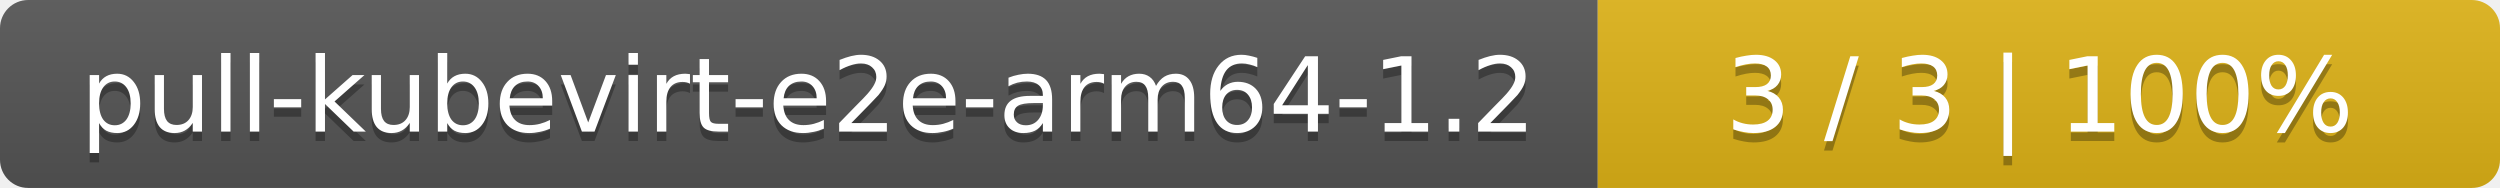
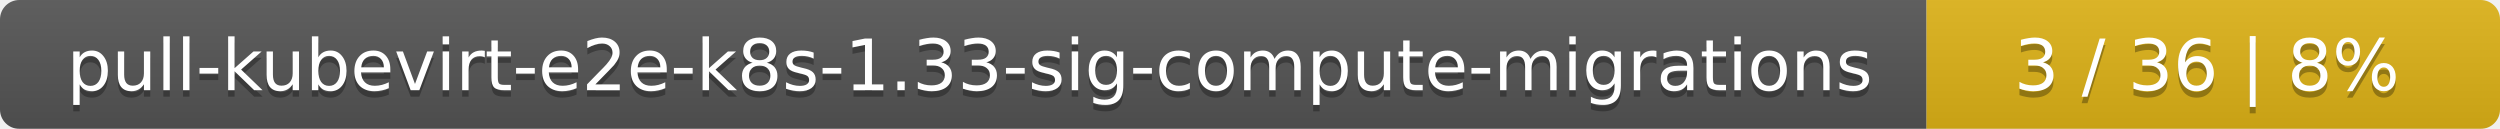
- <svg xmlns="http://www.w3.org/2000/svg" width="266" height="20">
+ <svg xmlns="http://www.w3.org/2000/svg" width="388" height="20">
  <linearGradient id="smooth" x2="0" y2="100%">
    <stop offset="0" stop-color="#bbb" stop-opacity=".1" />
    <stop offset="1" stop-opacity=".1" />
  </linearGradient>
  <mask id="round">
-     <rect width="266" height="20" rx="3" fill="#fff" />
+     <rect width="388" height="20" rx="3" fill="#fff" />
  </mask>
  <g mask="url(#round)">
-     <rect width="170" height="20" fill="#555" />
-     <rect x="170" width="96" height="20" fill="#dfb317" />
-     <rect width="266" height="20" fill="url(#smooth)" />
+     <rect width="299" height="20" fill="#555" />
+     <rect x="299" width="89" height="20" fill="#dfb317" />
+     <rect width="388" height="20" fill="url(#smooth)" />
  </g>
  <g fill="#fff" text-anchor="middle" font-family="DejaVu Sans,Verdana,Geneva,sans-serif" font-size="11">
-     <text x="86" y="15" fill="#010101" fill-opacity=".3">pull-kubevirt-e2e-arm64-1.2</text>
-     <text x="86" y="14">pull-kubevirt-e2e-arm64-1.2</text>
-     <text x="217" y="15" fill="#010101" fill-opacity=".3">3 / 3    |    100%</text>
-     <text x="217" y="14">3 / 3    |    100%</text>
+     <text x="150.5" y="15" fill="#010101" fill-opacity=".3">pull-kubevirt-e2e-k8s-1.33-sig-compute-migrations</text>
+     <text x="150.5" y="14">pull-kubevirt-e2e-k8s-1.33-sig-compute-migrations</text>
+     <text x="342.5" y="15" fill="#010101" fill-opacity=".3">3 / 36    |    8%</text>
+     <text x="342.5" y="14">3 / 36    |    8%</text>
  </g>
</svg>
